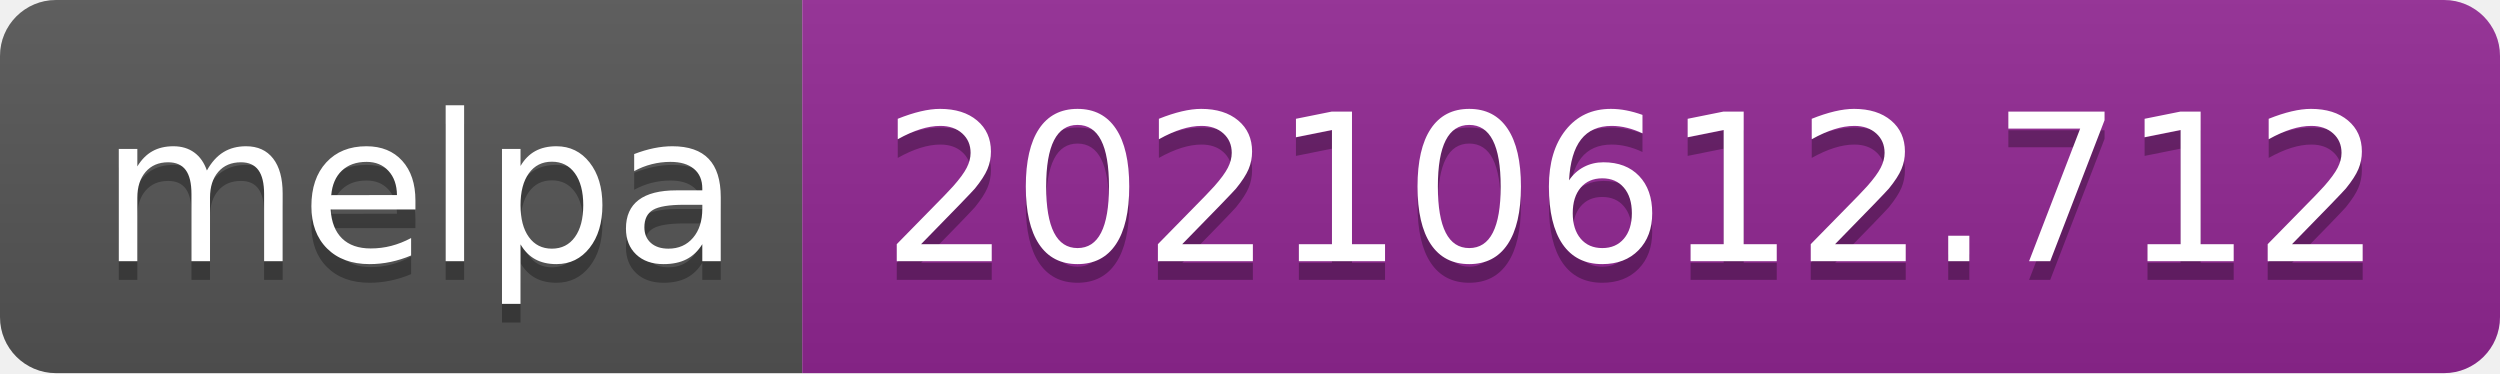
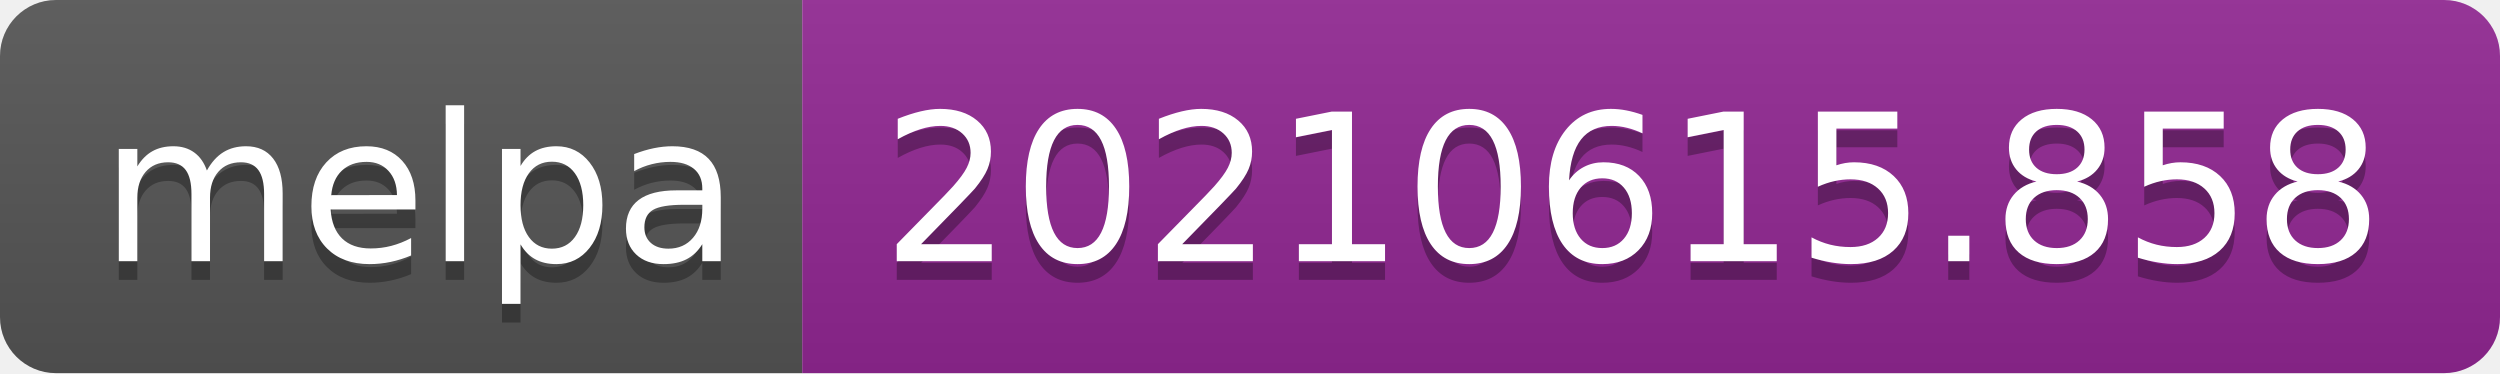
- <svg xmlns="http://www.w3.org/2000/svg" width="134" height="20" role="img" aria-label="melpa: 20210612.712">
+ <svg xmlns="http://www.w3.org/2000/svg" width="134" height="20" role="img" aria-label="melpa: 20210615.858">
  <linearGradient id="s" x2="0" y2="100%">
    <stop offset="0" stop-color="#bbb" stop-opacity=".1" />
    <stop offset="1" stop-opacity=".1" />
  </linearGradient>
  <clipPath id="r">
    <rect width="134" height="20" rx="3" fill="#fff" />
  </clipPath>
  <g clip-path="url(#r)">
    <rect width="43" height="20" fill="#555" />
    <rect x="43" width="91" height="20" fill="#922793" />
    <rect width="134" height="20" fill="url(#s)" />
  </g>
  <g fill="#fff" text-anchor="middle" font-family="Verdana,Geneva,DejaVu Sans,sans-serif" text-rendering="geometricPrecision" font-size="110">
    <text aria-hidden="true" x="225" y="150" fill="#010101" fill-opacity=".3" transform="scale(.1)" textLength="330">melpa</text>
    <text x="225" y="140" transform="scale(.1)" fill="#fff" textLength="330">melpa</text>
-     <text aria-hidden="true" x="875" y="150" fill="#010101" fill-opacity=".3" transform="scale(.1)" textLength="810">20210612.712</text>
-     <text x="875" y="140" transform="scale(.1)" fill="#fff" textLength="810">20210612.712</text>
+     <text aria-hidden="true" x="875" y="150" fill="#010101" fill-opacity=".3" transform="scale(.1)" textLength="810">20210615.858</text>
+     <text x="875" y="140" transform="scale(.1)" fill="#fff" textLength="810">20210615.858</text>
  </g>
</svg>
